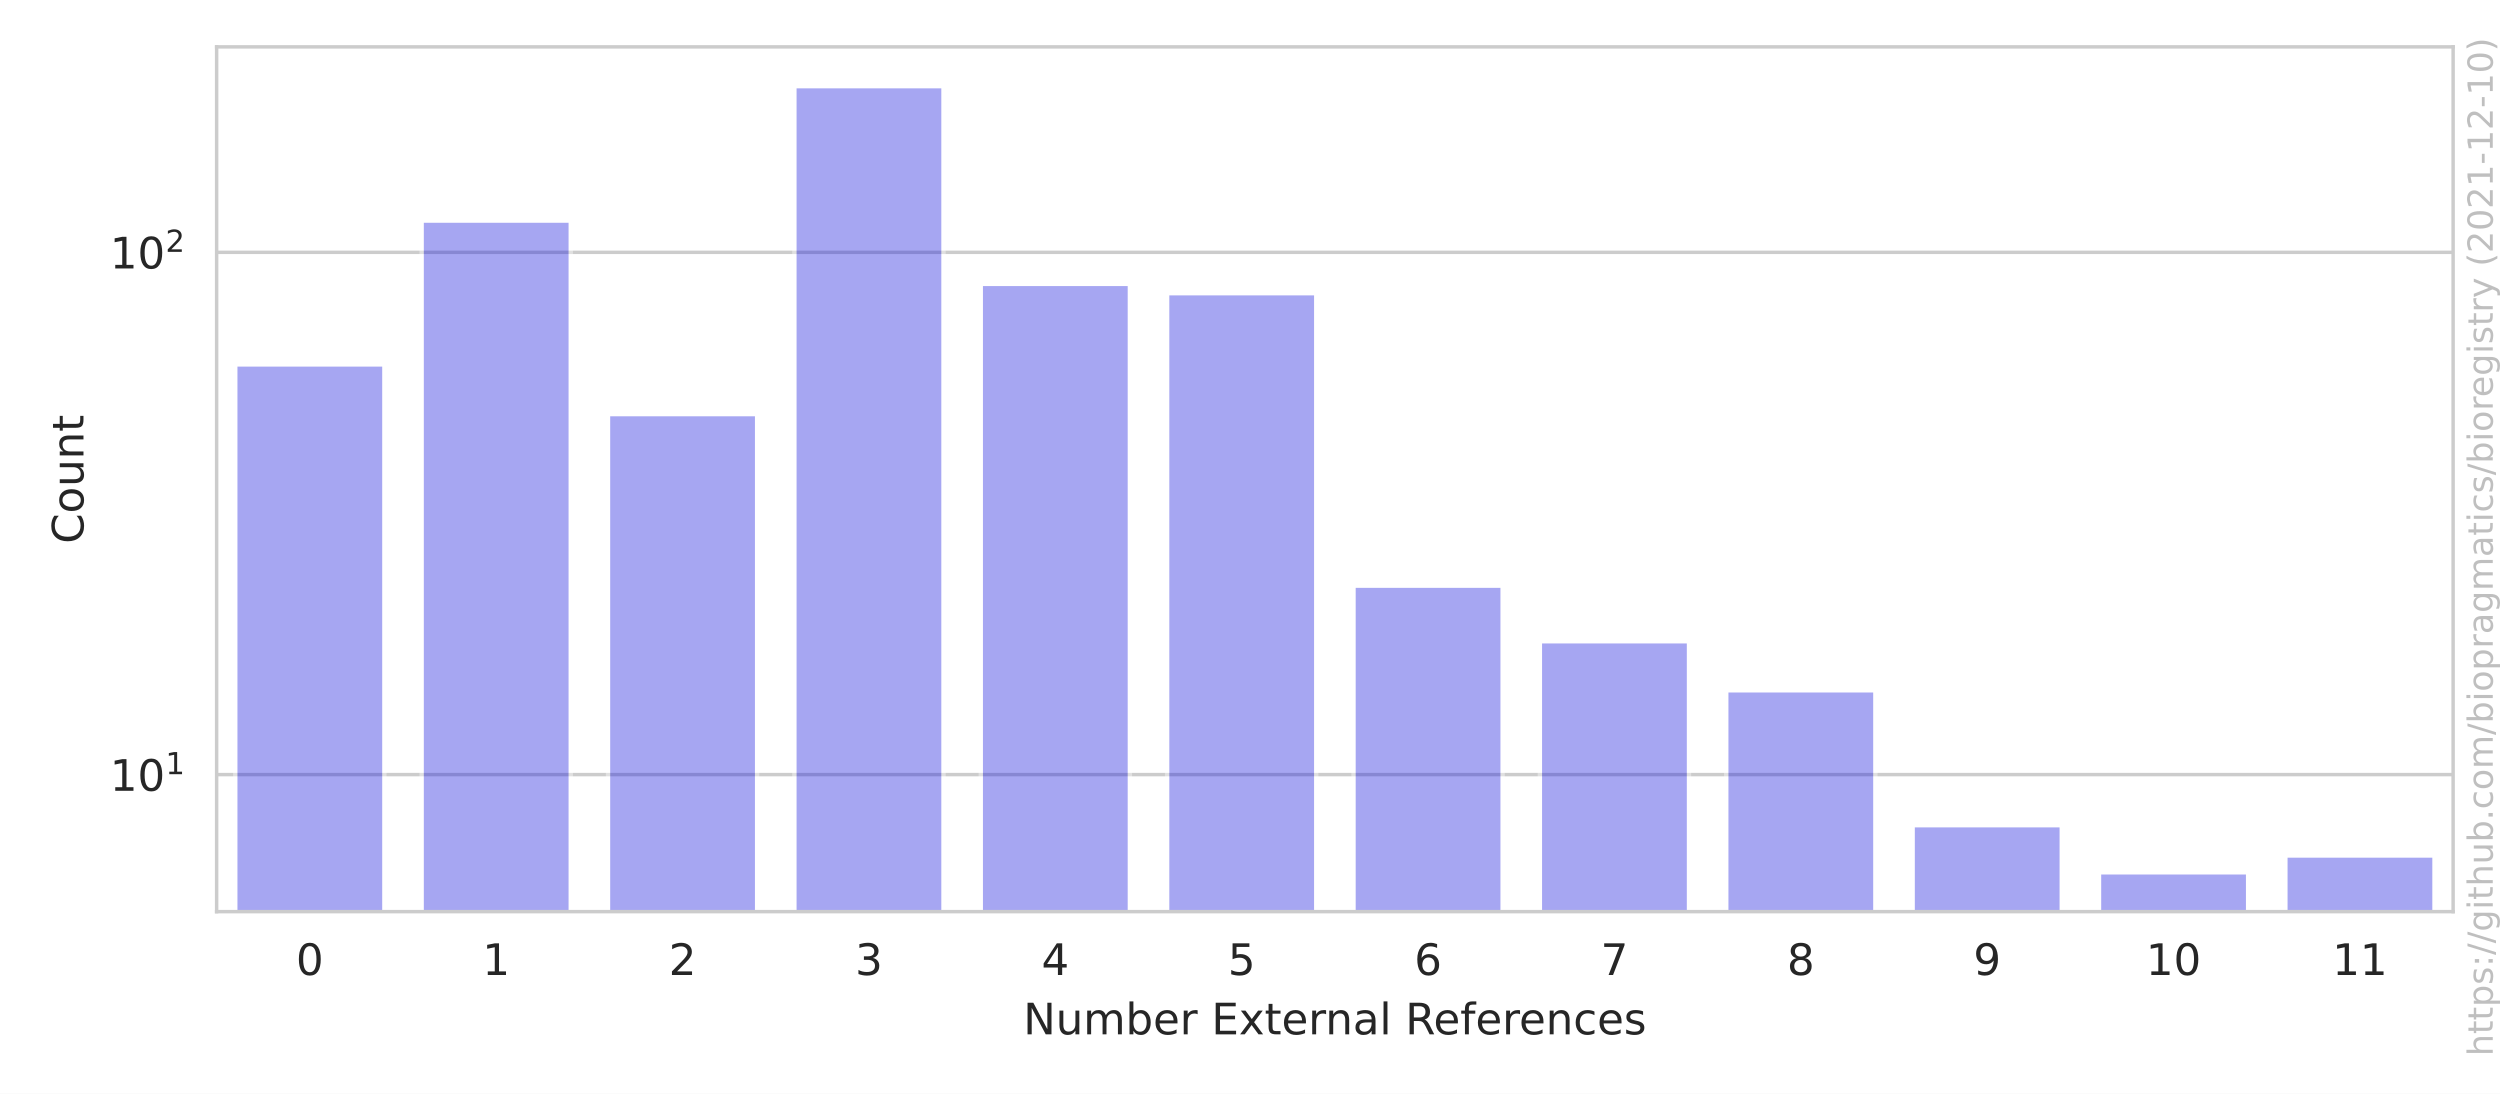
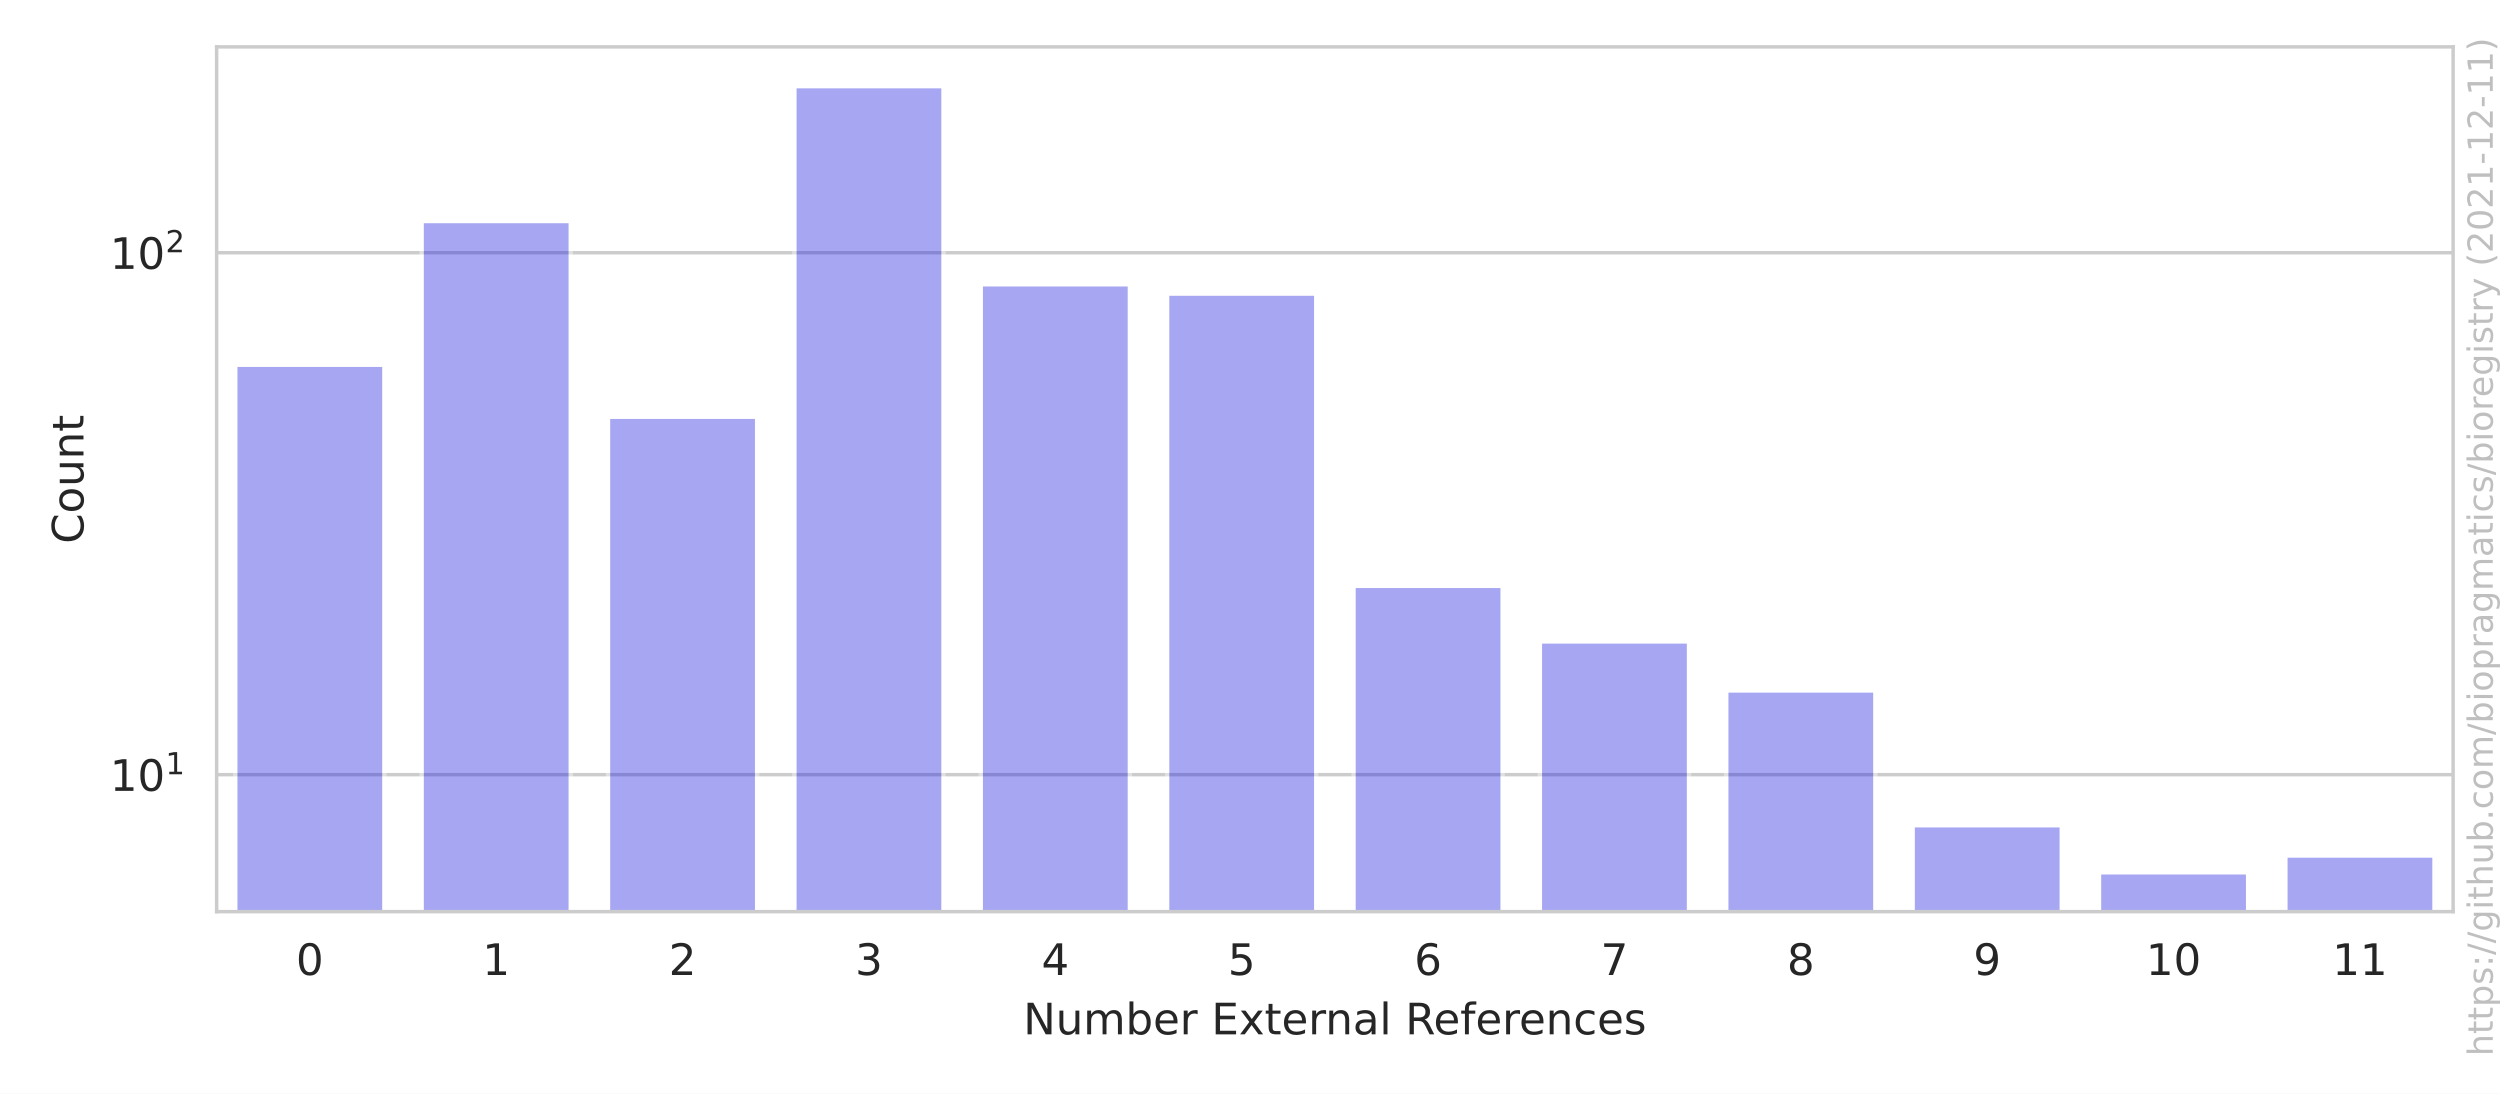
<svg xmlns="http://www.w3.org/2000/svg" xmlns:xlink="http://www.w3.org/1999/xlink" width="576pt" height="252pt" viewBox="0 0 576 252" version="1.1">
  <defs>
    <style type="text/css">*{stroke-linejoin: round; stroke-linecap: butt}</style>
  </defs>
  <g id="figure_1">
    <g id="patch_1">
      <path d="M 0 252  L 576 252  L 576 0  L 0 0  z " style="fill: #ffffff" />
    </g>
    <g id="axes_1">
      <g id="patch_2">
        <path d="M 49.913 210.04  L 565.2 210.04  L 565.2 10.8  L 49.913 10.8  z " style="fill: #ffffff" />
      </g>
      <g id="matplotlib.axis_1">
        <g id="xtick_1">
          <g id="text_1">
            <g style="fill: #262626" transform="translate(68.20174 224.6384)scale(0.1 -0.1)">
              <defs>
                <path id="DejaVuSans-30" d="M 2034 4250  Q 1547 4250 1301 3770  Q 1056 3291 1056 2328  Q 1056 1369 1301 889  Q 1547 409 2034 409  Q 2525 409 2770 889  Q 3016 1369 3016 2328  Q 3016 3291 2770 3770  Q 2525 4250 2034 4250  z M 2034 4750  Q 2819 4750 3233 4129  Q 3647 3509 3647 2328  Q 3647 1150 3233 529  Q 2819 -91 2034 -91  Q 1250 -91 836 529  Q 422 1150 422 2328  Q 422 3509 836 4129  Q 1250 4750 2034 4750  z " transform="scale(0.015625)" />
              </defs>
              <use xlink:href="#DejaVuSans-30" />
            </g>
          </g>
        </g>
        <g id="xtick_2">
          <g id="text_2">
            <g style="fill: #262626" transform="translate(111.1423 224.6384)scale(0.1 -0.1)">
              <defs>
                <path id="DejaVuSans-31" d="M 794 531  L 1825 531  L 1825 4091  L 703 3866  L 703 4441  L 1819 4666  L 2450 4666  L 2450 531  L 3481 531  L 3481 0  L 794 0  L 794 531  z " transform="scale(0.015625)" />
              </defs>
              <use xlink:href="#DejaVuSans-31" />
            </g>
          </g>
        </g>
        <g id="xtick_3">
          <g id="text_3">
            <g style="fill: #262626" transform="translate(154.083 224.6384)scale(0.1 -0.1)">
              <defs>
                <path id="DejaVuSans-32" d="M 1228 531  L 3431 531  L 3431 0  L 469 0  L 469 531  Q 828 903 1448 1529  Q 2069 2156 2228 2338  Q 2531 2678 2651 2914  Q 2772 3150 2772 3378  Q 2772 3750 2511 3984  Q 2250 4219 1831 4219  Q 1534 4219 1204 4116  Q 875 4013 500 3803  L 500 4441  Q 881 4594 1212 4672  Q 1544 4750 1819 4750  Q 2544 4750 2975 4387  Q 3406 4025 3406 3419  Q 3406 3131 3298 2873  Q 3191 2616 2906 2266  Q 2828 2175 2409 1742  Q 1991 1309 1228 531  z " transform="scale(0.015625)" />
              </defs>
              <use xlink:href="#DejaVuSans-32" />
            </g>
          </g>
        </g>
        <g id="xtick_4">
          <g id="text_4">
            <g style="fill: #262626" transform="translate(197.0236 224.6384)scale(0.1 -0.1)">
              <defs>
                <path id="DejaVuSans-33" d="M 2597 2516  Q 3050 2419 3304 2112  Q 3559 1806 3559 1356  Q 3559 666 3084 287  Q 2609 -91 1734 -91  Q 1441 -91 1130 -33  Q 819 25 488 141  L 488 750  Q 750 597 1062 519  Q 1375 441 1716 441  Q 2309 441 2620 675  Q 2931 909 2931 1356  Q 2931 1769 2642 2001  Q 2353 2234 1838 2234  L 1294 2234  L 1294 2753  L 1863 2753  Q 2328 2753 2575 2939  Q 2822 3125 2822 3475  Q 2822 3834 2567 4026  Q 2313 4219 1838 4219  Q 1578 4219 1281 4162  Q 984 4106 628 3988  L 628 4550  Q 988 4650 1302 4700  Q 1616 4750 1894 4750  Q 2613 4750 3031 4423  Q 3450 4097 3450 3541  Q 3450 3153 3228 2886  Q 3006 2619 2597 2516  z " transform="scale(0.015625)" />
              </defs>
              <use xlink:href="#DejaVuSans-33" />
            </g>
          </g>
        </g>
        <g id="xtick_5">
          <g id="text_5">
            <g style="fill: #262626" transform="translate(239.9642 224.6384)scale(0.1 -0.1)">
              <defs>
                <path id="DejaVuSans-34" d="M 2419 4116  L 825 1625  L 2419 1625  L 2419 4116  z M 2253 4666  L 3047 4666  L 3047 1625  L 3713 1625  L 3713 1100  L 3047 1100  L 3047 0  L 2419 0  L 2419 1100  L 313 1100  L 313 1709  L 2253 4666  z " transform="scale(0.015625)" />
              </defs>
              <use xlink:href="#DejaVuSans-34" />
            </g>
          </g>
        </g>
        <g id="xtick_6">
          <g id="text_6">
            <g style="fill: #262626" transform="translate(282.9048 224.6384)scale(0.1 -0.1)">
              <defs>
                <path id="DejaVuSans-35" d="M 691 4666  L 3169 4666  L 3169 4134  L 1269 4134  L 1269 2991  Q 1406 3038 1543 3061  Q 1681 3084 1819 3084  Q 2600 3084 3056 2656  Q 3513 2228 3513 1497  Q 3513 744 3044 326  Q 2575 -91 1722 -91  Q 1428 -91 1123 -41  Q 819 9 494 109  L 494 744  Q 775 591 1075 516  Q 1375 441 1709 441  Q 2250 441 2565 725  Q 2881 1009 2881 1497  Q 2881 1984 2565 2268  Q 2250 2553 1709 2553  Q 1456 2553 1204 2497  Q 953 2441 691 2322  L 691 4666  z " transform="scale(0.015625)" />
              </defs>
              <use xlink:href="#DejaVuSans-35" />
            </g>
          </g>
        </g>
        <g id="xtick_7">
          <g id="text_7">
            <g style="fill: #262626" transform="translate(325.8454 224.6384)scale(0.1 -0.1)">
              <defs>
                <path id="DejaVuSans-36" d="M 2113 2584  Q 1688 2584 1439 2293  Q 1191 2003 1191 1497  Q 1191 994 1439 701  Q 1688 409 2113 409  Q 2538 409 2786 701  Q 3034 994 3034 1497  Q 3034 2003 2786 2293  Q 2538 2584 2113 2584  z M 3366 4563  L 3366 3988  Q 3128 4100 2886 4159  Q 2644 4219 2406 4219  Q 1781 4219 1451 3797  Q 1122 3375 1075 2522  Q 1259 2794 1537 2939  Q 1816 3084 2150 3084  Q 2853 3084 3261 2657  Q 3669 2231 3669 1497  Q 3669 778 3244 343  Q 2819 -91 2113 -91  Q 1303 -91 875 529  Q 447 1150 447 2328  Q 447 3434 972 4092  Q 1497 4750 2381 4750  Q 2619 4750 2861 4703  Q 3103 4656 3366 4563  z " transform="scale(0.015625)" />
              </defs>
              <use xlink:href="#DejaVuSans-36" />
            </g>
          </g>
        </g>
        <g id="xtick_8">
          <g id="text_8">
            <g style="fill: #262626" transform="translate(368.786 224.6384)scale(0.1 -0.1)">
              <defs>
                <path id="DejaVuSans-37" d="M 525 4666  L 3525 4666  L 3525 4397  L 1831 0  L 1172 0  L 2766 4134  L 525 4134  L 525 4666  z " transform="scale(0.015625)" />
              </defs>
              <use xlink:href="#DejaVuSans-37" />
            </g>
          </g>
        </g>
        <g id="xtick_9">
          <g id="text_9">
            <g style="fill: #262626" transform="translate(411.7266 224.6384)scale(0.1 -0.1)">
              <defs>
                <path id="DejaVuSans-38" d="M 2034 2216  Q 1584 2216 1326 1975  Q 1069 1734 1069 1313  Q 1069 891 1326 650  Q 1584 409 2034 409  Q 2484 409 2743 651  Q 3003 894 3003 1313  Q 3003 1734 2745 1975  Q 2488 2216 2034 2216  z M 1403 2484  Q 997 2584 770 2862  Q 544 3141 544 3541  Q 544 4100 942 4425  Q 1341 4750 2034 4750  Q 2731 4750 3128 4425  Q 3525 4100 3525 3541  Q 3525 3141 3298 2862  Q 3072 2584 2669 2484  Q 3125 2378 3379 2068  Q 3634 1759 3634 1313  Q 3634 634 3220 271  Q 2806 -91 2034 -91  Q 1263 -91 848 271  Q 434 634 434 1313  Q 434 1759 690 2068  Q 947 2378 1403 2484  z M 1172 3481  Q 1172 3119 1398 2916  Q 1625 2713 2034 2713  Q 2441 2713 2670 2916  Q 2900 3119 2900 3481  Q 2900 3844 2670 4047  Q 2441 4250 2034 4250  Q 1625 4250 1398 4047  Q 1172 3844 1172 3481  z " transform="scale(0.015625)" />
              </defs>
              <use xlink:href="#DejaVuSans-38" />
            </g>
          </g>
        </g>
        <g id="xtick_10">
          <g id="text_10">
            <g style="fill: #262626" transform="translate(454.6672 224.6384)scale(0.1 -0.1)">
              <defs>
                <path id="DejaVuSans-39" d="M 703 97  L 703 672  Q 941 559 1184 500  Q 1428 441 1663 441  Q 2288 441 2617 861  Q 2947 1281 2994 2138  Q 2813 1869 2534 1725  Q 2256 1581 1919 1581  Q 1219 1581 811 2004  Q 403 2428 403 3163  Q 403 3881 828 4315  Q 1253 4750 1959 4750  Q 2769 4750 3195 4129  Q 3622 3509 3622 2328  Q 3622 1225 3098 567  Q 2575 -91 1691 -91  Q 1453 -91 1209 -44  Q 966 3 703 97  z M 1959 2075  Q 2384 2075 2632 2365  Q 2881 2656 2881 3163  Q 2881 3666 2632 3958  Q 2384 4250 1959 4250  Q 1534 4250 1286 3958  Q 1038 3666 1038 3163  Q 1038 2656 1286 2365  Q 1534 2075 1959 2075  z " transform="scale(0.015625)" />
              </defs>
              <use xlink:href="#DejaVuSans-39" />
            </g>
          </g>
        </g>
        <g id="xtick_11">
          <g id="text_11">
            <g style="fill: #262626" transform="translate(494.4266 224.6384)scale(0.1 -0.1)">
              <use xlink:href="#DejaVuSans-31" />
              <use xlink:href="#DejaVuSans-30" x="63.623" />
            </g>
          </g>
        </g>
        <g id="xtick_12">
          <g id="text_12">
            <g style="fill: #262626" transform="translate(537.3672 224.6384)scale(0.1 -0.1)">
              <use xlink:href="#DejaVuSans-31" />
              <use xlink:href="#DejaVuSans-31" x="63.623" />
            </g>
          </g>
        </g>
        <g id="text_13">
          <g style="fill: #262626" transform="translate(235.7657 238.3166)scale(0.1 -0.1)">
            <defs>
              <path id="DejaVuSans-4e" d="M 628 4666  L 1478 4666  L 3547 763  L 3547 4666  L 4159 4666  L 4159 0  L 3309 0  L 1241 3903  L 1241 0  L 628 0  L 628 4666  z " transform="scale(0.015625)" />
              <path id="DejaVuSans-75" d="M 544 1381  L 544 3500  L 1119 3500  L 1119 1403  Q 1119 906 1312 657  Q 1506 409 1894 409  Q 2359 409 2629 706  Q 2900 1003 2900 1516  L 2900 3500  L 3475 3500  L 3475 0  L 2900 0  L 2900 538  Q 2691 219 2414 64  Q 2138 -91 1772 -91  Q 1169 -91 856 284  Q 544 659 544 1381  z M 1991 3584  L 1991 3584  z " transform="scale(0.015625)" />
              <path id="DejaVuSans-6d" d="M 3328 2828  Q 3544 3216 3844 3400  Q 4144 3584 4550 3584  Q 5097 3584 5394 3201  Q 5691 2819 5691 2113  L 5691 0  L 5113 0  L 5113 2094  Q 5113 2597 4934 2840  Q 4756 3084 4391 3084  Q 3944 3084 3684 2787  Q 3425 2491 3425 1978  L 3425 0  L 2847 0  L 2847 2094  Q 2847 2600 2669 2842  Q 2491 3084 2119 3084  Q 1678 3084 1418 2786  Q 1159 2488 1159 1978  L 1159 0  L 581 0  L 581 3500  L 1159 3500  L 1159 2956  Q 1356 3278 1631 3431  Q 1906 3584 2284 3584  Q 2666 3584 2933 3390  Q 3200 3197 3328 2828  z " transform="scale(0.015625)" />
              <path id="DejaVuSans-62" d="M 3116 1747  Q 3116 2381 2855 2742  Q 2594 3103 2138 3103  Q 1681 3103 1420 2742  Q 1159 2381 1159 1747  Q 1159 1113 1420 752  Q 1681 391 2138 391  Q 2594 391 2855 752  Q 3116 1113 3116 1747  z M 1159 2969  Q 1341 3281 1617 3432  Q 1894 3584 2278 3584  Q 2916 3584 3314 3078  Q 3713 2572 3713 1747  Q 3713 922 3314 415  Q 2916 -91 2278 -91  Q 1894 -91 1617 61  Q 1341 213 1159 525  L 1159 0  L 581 0  L 581 4863  L 1159 4863  L 1159 2969  z " transform="scale(0.015625)" />
              <path id="DejaVuSans-65" d="M 3597 1894  L 3597 1613  L 953 1613  Q 991 1019 1311 708  Q 1631 397 2203 397  Q 2534 397 2845 478  Q 3156 559 3463 722  L 3463 178  Q 3153 47 2828 -22  Q 2503 -91 2169 -91  Q 1331 -91 842 396  Q 353 884 353 1716  Q 353 2575 817 3079  Q 1281 3584 2069 3584  Q 2775 3584 3186 3129  Q 3597 2675 3597 1894  z M 3022 2063  Q 3016 2534 2758 2815  Q 2500 3097 2075 3097  Q 1594 3097 1305 2825  Q 1016 2553 972 2059  L 3022 2063  z " transform="scale(0.015625)" />
              <path id="DejaVuSans-72" d="M 2631 2963  Q 2534 3019 2420 3045  Q 2306 3072 2169 3072  Q 1681 3072 1420 2755  Q 1159 2438 1159 1844  L 1159 0  L 581 0  L 581 3500  L 1159 3500  L 1159 2956  Q 1341 3275 1631 3429  Q 1922 3584 2338 3584  Q 2397 3584 2469 3576  Q 2541 3569 2628 3553  L 2631 2963  z " transform="scale(0.015625)" />
              <path id="DejaVuSans-20" transform="scale(0.015625)" />
              <path id="DejaVuSans-45" d="M 628 4666  L 3578 4666  L 3578 4134  L 1259 4134  L 1259 2753  L 3481 2753  L 3481 2222  L 1259 2222  L 1259 531  L 3634 531  L 3634 0  L 628 0  L 628 4666  z " transform="scale(0.015625)" />
              <path id="DejaVuSans-78" d="M 3513 3500  L 2247 1797  L 3578 0  L 2900 0  L 1881 1375  L 863 0  L 184 0  L 1544 1831  L 300 3500  L 978 3500  L 1906 2253  L 2834 3500  L 3513 3500  z " transform="scale(0.015625)" />
              <path id="DejaVuSans-74" d="M 1172 4494  L 1172 3500  L 2356 3500  L 2356 3053  L 1172 3053  L 1172 1153  Q 1172 725 1289 603  Q 1406 481 1766 481  L 2356 481  L 2356 0  L 1766 0  Q 1100 0 847 248  Q 594 497 594 1153  L 594 3053  L 172 3053  L 172 3500  L 594 3500  L 594 4494  L 1172 4494  z " transform="scale(0.015625)" />
              <path id="DejaVuSans-6e" d="M 3513 2113  L 3513 0  L 2938 0  L 2938 2094  Q 2938 2591 2744 2837  Q 2550 3084 2163 3084  Q 1697 3084 1428 2787  Q 1159 2491 1159 1978  L 1159 0  L 581 0  L 581 3500  L 1159 3500  L 1159 2956  Q 1366 3272 1645 3428  Q 1925 3584 2291 3584  Q 2894 3584 3203 3211  Q 3513 2838 3513 2113  z " transform="scale(0.015625)" />
              <path id="DejaVuSans-61" d="M 2194 1759  Q 1497 1759 1228 1600  Q 959 1441 959 1056  Q 959 750 1161 570  Q 1363 391 1709 391  Q 2188 391 2477 730  Q 2766 1069 2766 1631  L 2766 1759  L 2194 1759  z M 3341 1997  L 3341 0  L 2766 0  L 2766 531  Q 2569 213 2275 61  Q 1981 -91 1556 -91  Q 1019 -91 701 211  Q 384 513 384 1019  Q 384 1609 779 1909  Q 1175 2209 1959 2209  L 2766 2209  L 2766 2266  Q 2766 2663 2505 2880  Q 2244 3097 1772 3097  Q 1472 3097 1187 3025  Q 903 2953 641 2809  L 641 3341  Q 956 3463 1253 3523  Q 1550 3584 1831 3584  Q 2591 3584 2966 3190  Q 3341 2797 3341 1997  z " transform="scale(0.015625)" />
              <path id="DejaVuSans-6c" d="M 603 4863  L 1178 4863  L 1178 0  L 603 0  L 603 4863  z " transform="scale(0.015625)" />
              <path id="DejaVuSans-52" d="M 2841 2188  Q 3044 2119 3236 1894  Q 3428 1669 3622 1275  L 4263 0  L 3584 0  L 2988 1197  Q 2756 1666 2539 1819  Q 2322 1972 1947 1972  L 1259 1972  L 1259 0  L 628 0  L 628 4666  L 2053 4666  Q 2853 4666 3247 4331  Q 3641 3997 3641 3322  Q 3641 2881 3436 2590  Q 3231 2300 2841 2188  z M 1259 4147  L 1259 2491  L 2053 2491  Q 2509 2491 2742 2702  Q 2975 2913 2975 3322  Q 2975 3731 2742 3939  Q 2509 4147 2053 4147  L 1259 4147  z " transform="scale(0.015625)" />
              <path id="DejaVuSans-66" d="M 2375 4863  L 2375 4384  L 1825 4384  Q 1516 4384 1395 4259  Q 1275 4134 1275 3809  L 1275 3500  L 2222 3500  L 2222 3053  L 1275 3053  L 1275 0  L 697 0  L 697 3053  L 147 3053  L 147 3500  L 697 3500  L 697 3744  Q 697 4328 969 4595  Q 1241 4863 1831 4863  L 2375 4863  z " transform="scale(0.015625)" />
              <path id="DejaVuSans-63" d="M 3122 3366  L 3122 2828  Q 2878 2963 2633 3030  Q 2388 3097 2138 3097  Q 1578 3097 1268 2742  Q 959 2388 959 1747  Q 959 1106 1268 751  Q 1578 397 2138 397  Q 2388 397 2633 464  Q 2878 531 3122 666  L 3122 134  Q 2881 22 2623 -34  Q 2366 -91 2075 -91  Q 1284 -91 818 406  Q 353 903 353 1747  Q 353 2603 823 3093  Q 1294 3584 2113 3584  Q 2378 3584 2631 3529  Q 2884 3475 3122 3366  z " transform="scale(0.015625)" />
              <path id="DejaVuSans-73" d="M 2834 3397  L 2834 2853  Q 2591 2978 2328 3040  Q 2066 3103 1784 3103  Q 1356 3103 1142 2972  Q 928 2841 928 2578  Q 928 2378 1081 2264  Q 1234 2150 1697 2047  L 1894 2003  Q 2506 1872 2764 1633  Q 3022 1394 3022 966  Q 3022 478 2636 193  Q 2250 -91 1575 -91  Q 1294 -91 989 -36  Q 684 19 347 128  L 347 722  Q 666 556 975 473  Q 1284 391 1588 391  Q 1994 391 2212 530  Q 2431 669 2431 922  Q 2431 1156 2273 1281  Q 2116 1406 1581 1522  L 1381 1569  Q 847 1681 609 1914  Q 372 2147 372 2553  Q 372 3047 722 3315  Q 1072 3584 1716 3584  Q 2034 3584 2315 3537  Q 2597 3491 2834 3397  z " transform="scale(0.015625)" />
            </defs>
            <use xlink:href="#DejaVuSans-4e" />
            <use xlink:href="#DejaVuSans-75" x="74.805" />
            <use xlink:href="#DejaVuSans-6d" x="138.184" />
            <use xlink:href="#DejaVuSans-62" x="235.596" />
            <use xlink:href="#DejaVuSans-65" x="299.072" />
            <use xlink:href="#DejaVuSans-72" x="360.596" />
            <use xlink:href="#DejaVuSans-20" x="401.709" />
            <use xlink:href="#DejaVuSans-45" x="433.496" />
            <use xlink:href="#DejaVuSans-78" x="496.68" />
            <use xlink:href="#DejaVuSans-74" x="555.859" />
            <use xlink:href="#DejaVuSans-65" x="595.068" />
            <use xlink:href="#DejaVuSans-72" x="656.592" />
            <use xlink:href="#DejaVuSans-6e" x="695.955" />
            <use xlink:href="#DejaVuSans-61" x="759.334" />
            <use xlink:href="#DejaVuSans-6c" x="820.613" />
            <use xlink:href="#DejaVuSans-20" x="848.396" />
            <use xlink:href="#DejaVuSans-52" x="880.184" />
            <use xlink:href="#DejaVuSans-65" x="945.166" />
            <use xlink:href="#DejaVuSans-66" x="1006.689" />
            <use xlink:href="#DejaVuSans-65" x="1041.895" />
            <use xlink:href="#DejaVuSans-72" x="1103.418" />
            <use xlink:href="#DejaVuSans-65" x="1142.281" />
            <use xlink:href="#DejaVuSans-6e" x="1203.805" />
            <use xlink:href="#DejaVuSans-63" x="1267.184" />
            <use xlink:href="#DejaVuSans-65" x="1322.164" />
            <use xlink:href="#DejaVuSans-73" x="1383.688" />
          </g>
        </g>
      </g>
      <g id="matplotlib.axis_2">
        <g id="ytick_1">
          <g id="line2d_1">
-             <path d="M 49.913 178.47  L 565.2 178.47  " clip-path="url(#p1737fb0132)" style="fill: none; stroke: #cccccc; stroke-width: 0.8; stroke-linecap: round" />
+             <path d="M 49.913 178.486  L 565.2 178.486  " clip-path="url(#p1737fb0132)" style="fill: none; stroke: #cccccc; stroke-width: 0.8; stroke-linecap: round" />
          </g>
          <g id="text_14">
-             <g style="fill: #262626" transform="translate(25.31268 182.2692)scale(0.1 -0.1)">
+             <g style="fill: #262626" transform="translate(25.31268 182.2847)scale(0.1 -0.1)">
              <use xlink:href="#DejaVuSans-31" transform="translate(0 0.684375)" />
              <use xlink:href="#DejaVuSans-30" transform="translate(63.62305 0.684375)" />
              <use xlink:href="#DejaVuSans-31" transform="translate(128.2031 38.96563)scale(0.7)" />
            </g>
          </g>
        </g>
        <g id="ytick_2">
          <g id="line2d_2">
-             <path d="M 49.913 58.132  L 565.2 58.132  " clip-path="url(#p1737fb0132)" style="fill: none; stroke: #cccccc; stroke-width: 0.8; stroke-linecap: round" />
+             <path d="M 49.913 58.23  L 565.2 58.23  " clip-path="url(#p1737fb0132)" style="fill: none; stroke: #cccccc; stroke-width: 0.8; stroke-linecap: round" />
          </g>
          <g id="text_15">
-             <g style="fill: #262626" transform="translate(25.31268 61.9308)scale(0.1 -0.1)">
+             <g style="fill: #262626" transform="translate(25.31268 62.0297)scale(0.1 -0.1)">
              <use xlink:href="#DejaVuSans-31" transform="translate(0 0.765625)" />
              <use xlink:href="#DejaVuSans-30" transform="translate(63.62305 0.765625)" />
              <use xlink:href="#DejaVuSans-32" transform="translate(128.2031 39.04688)scale(0.7)" />
            </g>
          </g>
        </g>
        <g id="ytick_3" />
        <g id="ytick_4" />
        <g id="ytick_5" />
        <g id="ytick_6" />
        <g id="ytick_7" />
        <g id="ytick_8" />
        <g id="ytick_9" />
        <g id="ytick_10" />
        <g id="ytick_11" />
        <g id="ytick_12" />
        <g id="ytick_13" />
        <g id="ytick_14" />
        <g id="ytick_15" />
        <g id="text_16">
          <g style="fill: #262626" transform="translate(19.233 125.2684)rotate(-90)scale(0.1 -0.1)">
            <defs>
              <path id="DejaVuSans-43" d="M 4122 4306  L 4122 3641  Q 3803 3938 3442 4084  Q 3081 4231 2675 4231  Q 1875 4231 1450 3742  Q 1025 3253 1025 2328  Q 1025 1406 1450 917  Q 1875 428 2675 428  Q 3081 428 3442 575  Q 3803 722 4122 1019  L 4122 359  Q 3791 134 3420 21  Q 3050 -91 2638 -91  Q 1578 -91 968 557  Q 359 1206 359 2328  Q 359 3453 968 4101  Q 1578 4750 2638 4750  Q 3056 4750 3426 4639  Q 3797 4528 4122 4306  z " transform="scale(0.015625)" />
              <path id="DejaVuSans-6f" d="M 1959 3097  Q 1497 3097 1228 2736  Q 959 2375 959 1747  Q 959 1119 1226 758  Q 1494 397 1959 397  Q 2419 397 2687 759  Q 2956 1122 2956 1747  Q 2956 2369 2687 2733  Q 2419 3097 1959 3097  z M 1959 3584  Q 2709 3584 3137 3096  Q 3566 2609 3566 1747  Q 3566 888 3137 398  Q 2709 -91 1959 -91  Q 1206 -91 779 398  Q 353 888 353 1747  Q 353 2609 779 3096  Q 1206 3584 1959 3584  z " transform="scale(0.015625)" />
            </defs>
            <use xlink:href="#DejaVuSans-43" />
            <use xlink:href="#DejaVuSans-6f" x="69.824" />
            <use xlink:href="#DejaVuSans-75" x="131.006" />
            <use xlink:href="#DejaVuSans-6e" x="194.385" />
            <use xlink:href="#DejaVuSans-74" x="257.764" />
          </g>
        </g>
      </g>
      <g id="patch_3">
-         <path d="M 54.207 120637.163  L 88.559 120637.163  L 88.559 83.965  L 54.207 83.965  z " clip-path="url(#p1737fb0132)" style="fill: #2020df; opacity: 0.4; stroke: #ffffff; stroke-linejoin: miter" />
+         <path d="M 54.207 120553.787  L 88.559 120553.787  L 88.559 84.046  L 54.207 84.046  z " clip-path="url(#p1737fb0132)" style="fill: #2020df; opacity: 0.4; stroke: #ffffff; stroke-linejoin: miter" />
      </g>
      <g id="patch_4">
-         <path d="M 97.147 120637.163  L 131.5 120637.163  L 131.5 50.827  L 97.147 50.827  z " clip-path="url(#p1737fb0132)" style="fill: #2020df; opacity: 0.4; stroke: #ffffff; stroke-linejoin: miter" />
+         <path d="M 97.147 120553.787  L 131.5 120553.787  L 131.5 50.931  L 97.147 50.931  z " clip-path="url(#p1737fb0132)" style="fill: #2020df; opacity: 0.4; stroke: #ffffff; stroke-linejoin: miter" />
      </g>
      <g id="patch_5">
-         <path d="M 140.088 120637.163  L 174.44 120637.163  L 174.44 95.413  L 140.088 95.413  z " clip-path="url(#p1737fb0132)" style="fill: #2020df; opacity: 0.4; stroke: #ffffff; stroke-linejoin: miter" />
+         <path d="M 140.088 120553.787  L 174.44 120553.787  L 174.44 96.022  L 140.088 96.022  z " clip-path="url(#p1737fb0132)" style="fill: #2020df; opacity: 0.4; stroke: #ffffff; stroke-linejoin: miter" />
      </g>
      <g id="patch_6">
-         <path d="M 183.029 120637.163  L 217.381 120637.163  L 217.381 19.856  L 183.029 19.856  z " clip-path="url(#p1737fb0132)" style="fill: #2020df; opacity: 0.4; stroke: #ffffff; stroke-linejoin: miter" />
+         <path d="M 183.029 120553.787  L 217.381 120553.787  L 217.381 19.856  L 183.029 19.856  z " clip-path="url(#p1737fb0132)" style="fill: #2020df; opacity: 0.4; stroke: #ffffff; stroke-linejoin: miter" />
      </g>
      <g id="patch_7">
-         <path d="M 225.969 120637.163  L 260.322 120637.163  L 260.322 65.41  L 225.969 65.41  z " clip-path="url(#p1737fb0132)" style="fill: #2020df; opacity: 0.4; stroke: #ffffff; stroke-linejoin: miter" />
+         <path d="M 225.969 120553.787  L 260.322 120553.787  L 260.322 65.504  L 225.969 65.504  z " clip-path="url(#p1737fb0132)" style="fill: #2020df; opacity: 0.4; stroke: #ffffff; stroke-linejoin: miter" />
      </g>
      <g id="patch_8">
-         <path d="M 268.91 120637.163  L 303.262 120637.163  L 303.262 67.556  L 268.91 67.556  z " clip-path="url(#p1737fb0132)" style="fill: #2020df; opacity: 0.4; stroke: #ffffff; stroke-linejoin: miter" />
+         <path d="M 268.91 120553.787  L 303.262 120553.787  L 303.262 67.648  L 268.91 67.648  z " clip-path="url(#p1737fb0132)" style="fill: #2020df; opacity: 0.4; stroke: #ffffff; stroke-linejoin: miter" />
      </g>
      <g id="patch_9">
-         <path d="M 311.85 120637.163  L 346.203 120637.163  L 346.203 134.94  L 311.85 134.94  z " clip-path="url(#p1737fb0132)" style="fill: #2020df; opacity: 0.4; stroke: #ffffff; stroke-linejoin: miter" />
+         <path d="M 311.85 120553.787  L 346.203 120553.787  L 346.203 134.986  L 311.85 134.986  z " clip-path="url(#p1737fb0132)" style="fill: #2020df; opacity: 0.4; stroke: #ffffff; stroke-linejoin: miter" />
      </g>
      <g id="patch_10">
-         <path d="M 354.791 120637.163  L 389.144 120637.163  L 389.144 147.751  L 354.791 147.751  z " clip-path="url(#p1737fb0132)" style="fill: #2020df; opacity: 0.4; stroke: #ffffff; stroke-linejoin: miter" />
+         <path d="M 354.791 120553.787  L 389.144 120553.787  L 389.144 147.788  L 354.791 147.788  z " clip-path="url(#p1737fb0132)" style="fill: #2020df; opacity: 0.4; stroke: #ffffff; stroke-linejoin: miter" />
      </g>
      <g id="patch_11">
-         <path d="M 397.732 120637.163  L 432.084 120637.163  L 432.084 159.051  L 397.732 159.051  z " clip-path="url(#p1737fb0132)" style="fill: #2020df; opacity: 0.4; stroke: #ffffff; stroke-linejoin: miter" />
+         <path d="M 397.732 120553.787  L 432.084 120553.787  L 432.084 159.08  L 397.732 159.08  z " clip-path="url(#p1737fb0132)" style="fill: #2020df; opacity: 0.4; stroke: #ffffff; stroke-linejoin: miter" />
      </g>
      <g id="patch_12">
-         <path d="M 440.672 120637.163  L 475.025 120637.163  L 475.025 190.132  L 440.672 190.132  z " clip-path="url(#p1737fb0132)" style="fill: #2020df; opacity: 0.4; stroke: #ffffff; stroke-linejoin: miter" />
+         <path d="M 440.672 120553.787  L 475.025 120553.787  L 475.025 190.139  L 440.672 190.139  z " clip-path="url(#p1737fb0132)" style="fill: #2020df; opacity: 0.4; stroke: #ffffff; stroke-linejoin: miter" />
      </g>
      <g id="patch_13">
-         <path d="M 483.613 120637.163  L 517.965 120637.163  L 517.965 200.984  L 483.613 200.984  z " clip-path="url(#p1737fb0132)" style="fill: #2020df; opacity: 0.4; stroke: #ffffff; stroke-linejoin: miter" />
+         <path d="M 483.613 120553.787  L 517.965 120553.787  L 517.965 200.984  L 483.613 200.984  z " clip-path="url(#p1737fb0132)" style="fill: #2020df; opacity: 0.4; stroke: #ffffff; stroke-linejoin: miter" />
      </g>
      <g id="patch_14">
-         <path d="M 526.553 120637.163  L 560.906 120637.163  L 560.906 197.111  L 526.553 197.111  z " clip-path="url(#p1737fb0132)" style="fill: #2020df; opacity: 0.4; stroke: #ffffff; stroke-linejoin: miter" />
+         <path d="M 526.553 120553.787  L 560.906 120553.787  L 560.906 197.113  L 526.553 197.113  z " clip-path="url(#p1737fb0132)" style="fill: #2020df; opacity: 0.4; stroke: #ffffff; stroke-linejoin: miter" />
      </g>
      <g id="patch_15">
        <path d="M 49.913 210.04  L 49.913 10.8  " style="fill: none; stroke: #cccccc; stroke-width: 0.8; stroke-linejoin: miter; stroke-linecap: square" />
      </g>
      <g id="patch_16">
        <path d="M 565.2 210.04  L 565.2 10.8  " style="fill: none; stroke: #cccccc; stroke-width: 0.8; stroke-linejoin: miter; stroke-linecap: square" />
      </g>
      <g id="patch_17">
        <path d="M 49.913 210.04  L 565.2 210.04  " style="fill: none; stroke: #cccccc; stroke-width: 0.8; stroke-linejoin: miter; stroke-linecap: square" />
      </g>
      <g id="patch_18">
        <path d="M 49.913 10.8  L 565.2 10.8  " style="fill: none; stroke: #cccccc; stroke-width: 0.8; stroke-linejoin: miter; stroke-linecap: square" />
      </g>
    </g>
    <g id="text_17">
      <g style="fill: #808080; opacity: 0.5" transform="translate(574.3362 243.3237)rotate(-90)scale(0.08 -0.08)">
        <defs>
          <path id="DejaVuSans-68" d="M 3513 2113  L 3513 0  L 2938 0  L 2938 2094  Q 2938 2591 2744 2837  Q 2550 3084 2163 3084  Q 1697 3084 1428 2787  Q 1159 2491 1159 1978  L 1159 0  L 581 0  L 581 4863  L 1159 4863  L 1159 2956  Q 1366 3272 1645 3428  Q 1925 3584 2291 3584  Q 2894 3584 3203 3211  Q 3513 2838 3513 2113  z " transform="scale(0.015625)" />
          <path id="DejaVuSans-70" d="M 1159 525  L 1159 -1331  L 581 -1331  L 581 3500  L 1159 3500  L 1159 2969  Q 1341 3281 1617 3432  Q 1894 3584 2278 3584  Q 2916 3584 3314 3078  Q 3713 2572 3713 1747  Q 3713 922 3314 415  Q 2916 -91 2278 -91  Q 1894 -91 1617 61  Q 1341 213 1159 525  z M 3116 1747  Q 3116 2381 2855 2742  Q 2594 3103 2138 3103  Q 1681 3103 1420 2742  Q 1159 2381 1159 1747  Q 1159 1113 1420 752  Q 1681 391 2138 391  Q 2594 391 2855 752  Q 3116 1113 3116 1747  z " transform="scale(0.015625)" />
          <path id="DejaVuSans-3a" d="M 750 794  L 1409 794  L 1409 0  L 750 0  L 750 794  z M 750 3309  L 1409 3309  L 1409 2516  L 750 2516  L 750 3309  z " transform="scale(0.015625)" />
          <path id="DejaVuSans-2f" d="M 1625 4666  L 2156 4666  L 531 -594  L 0 -594  L 1625 4666  z " transform="scale(0.015625)" />
          <path id="DejaVuSans-67" d="M 2906 1791  Q 2906 2416 2648 2759  Q 2391 3103 1925 3103  Q 1463 3103 1205 2759  Q 947 2416 947 1791  Q 947 1169 1205 825  Q 1463 481 1925 481  Q 2391 481 2648 825  Q 2906 1169 2906 1791  z M 3481 434  Q 3481 -459 3084 -895  Q 2688 -1331 1869 -1331  Q 1566 -1331 1297 -1286  Q 1028 -1241 775 -1147  L 775 -588  Q 1028 -725 1275 -790  Q 1522 -856 1778 -856  Q 2344 -856 2625 -561  Q 2906 -266 2906 331  L 2906 616  Q 2728 306 2450 153  Q 2172 0 1784 0  Q 1141 0 747 490  Q 353 981 353 1791  Q 353 2603 747 3093  Q 1141 3584 1784 3584  Q 2172 3584 2450 3431  Q 2728 3278 2906 2969  L 2906 3500  L 3481 3500  L 3481 434  z " transform="scale(0.015625)" />
          <path id="DejaVuSans-69" d="M 603 3500  L 1178 3500  L 1178 0  L 603 0  L 603 3500  z M 603 4863  L 1178 4863  L 1178 4134  L 603 4134  L 603 4863  z " transform="scale(0.015625)" />
          <path id="DejaVuSans-2e" d="M 684 794  L 1344 794  L 1344 0  L 684 0  L 684 794  z " transform="scale(0.015625)" />
          <path id="DejaVuSans-79" d="M 2059 -325  Q 1816 -950 1584 -1140  Q 1353 -1331 966 -1331  L 506 -1331  L 506 -850  L 844 -850  Q 1081 -850 1212 -737  Q 1344 -625 1503 -206  L 1606 56  L 191 3500  L 800 3500  L 1894 763  L 2988 3500  L 3597 3500  L 2059 -325  z " transform="scale(0.015625)" />
          <path id="DejaVuSans-28" d="M 1984 4856  Q 1566 4138 1362 3434  Q 1159 2731 1159 2009  Q 1159 1288 1364 580  Q 1569 -128 1984 -844  L 1484 -844  Q 1016 -109 783 600  Q 550 1309 550 2009  Q 550 2706 781 3412  Q 1013 4119 1484 4856  L 1984 4856  z " transform="scale(0.015625)" />
          <path id="DejaVuSans-2d" d="M 313 2009  L 1997 2009  L 1997 1497  L 313 1497  L 313 2009  z " transform="scale(0.015625)" />
          <path id="DejaVuSans-29" d="M 513 4856  L 1013 4856  Q 1481 4119 1714 3412  Q 1947 2706 1947 2009  Q 1947 1309 1714 600  Q 1481 -109 1013 -844  L 513 -844  Q 928 -128 1133 580  Q 1338 1288 1338 2009  Q 1338 2731 1133 3434  Q 928 4138 513 4856  z " transform="scale(0.015625)" />
        </defs>
        <use xlink:href="#DejaVuSans-68" />
        <use xlink:href="#DejaVuSans-74" x="63.379" />
        <use xlink:href="#DejaVuSans-74" x="102.588" />
        <use xlink:href="#DejaVuSans-70" x="141.797" />
        <use xlink:href="#DejaVuSans-73" x="205.273" />
        <use xlink:href="#DejaVuSans-3a" x="257.373" />
        <use xlink:href="#DejaVuSans-2f" x="291.064" />
        <use xlink:href="#DejaVuSans-2f" x="324.756" />
        <use xlink:href="#DejaVuSans-67" x="358.447" />
        <use xlink:href="#DejaVuSans-69" x="421.924" />
        <use xlink:href="#DejaVuSans-74" x="449.707" />
        <use xlink:href="#DejaVuSans-68" x="488.916" />
        <use xlink:href="#DejaVuSans-75" x="552.295" />
        <use xlink:href="#DejaVuSans-62" x="615.674" />
        <use xlink:href="#DejaVuSans-2e" x="679.15" />
        <use xlink:href="#DejaVuSans-63" x="710.938" />
        <use xlink:href="#DejaVuSans-6f" x="765.918" />
        <use xlink:href="#DejaVuSans-6d" x="827.1" />
        <use xlink:href="#DejaVuSans-2f" x="924.512" />
        <use xlink:href="#DejaVuSans-62" x="958.203" />
        <use xlink:href="#DejaVuSans-69" x="1021.68" />
        <use xlink:href="#DejaVuSans-6f" x="1049.463" />
        <use xlink:href="#DejaVuSans-70" x="1110.645" />
        <use xlink:href="#DejaVuSans-72" x="1174.121" />
        <use xlink:href="#DejaVuSans-61" x="1215.234" />
        <use xlink:href="#DejaVuSans-67" x="1276.514" />
        <use xlink:href="#DejaVuSans-6d" x="1339.99" />
        <use xlink:href="#DejaVuSans-61" x="1437.402" />
        <use xlink:href="#DejaVuSans-74" x="1498.682" />
        <use xlink:href="#DejaVuSans-69" x="1537.891" />
        <use xlink:href="#DejaVuSans-63" x="1565.674" />
        <use xlink:href="#DejaVuSans-73" x="1620.654" />
        <use xlink:href="#DejaVuSans-2f" x="1672.754" />
        <use xlink:href="#DejaVuSans-62" x="1706.445" />
        <use xlink:href="#DejaVuSans-69" x="1769.922" />
        <use xlink:href="#DejaVuSans-6f" x="1797.705" />
        <use xlink:href="#DejaVuSans-72" x="1858.887" />
        <use xlink:href="#DejaVuSans-65" x="1897.75" />
        <use xlink:href="#DejaVuSans-67" x="1959.273" />
        <use xlink:href="#DejaVuSans-69" x="2022.75" />
        <use xlink:href="#DejaVuSans-73" x="2050.533" />
        <use xlink:href="#DejaVuSans-74" x="2102.633" />
        <use xlink:href="#DejaVuSans-72" x="2141.842" />
        <use xlink:href="#DejaVuSans-79" x="2182.955" />
        <use xlink:href="#DejaVuSans-20" x="2242.135" />
        <use xlink:href="#DejaVuSans-28" x="2273.922" />
        <use xlink:href="#DejaVuSans-32" x="2312.936" />
        <use xlink:href="#DejaVuSans-30" x="2376.559" />
        <use xlink:href="#DejaVuSans-32" x="2440.182" />
        <use xlink:href="#DejaVuSans-31" x="2503.805" />
        <use xlink:href="#DejaVuSans-2d" x="2567.428" />
        <use xlink:href="#DejaVuSans-31" x="2603.512" />
        <use xlink:href="#DejaVuSans-32" x="2667.135" />
        <use xlink:href="#DejaVuSans-2d" x="2730.758" />
        <use xlink:href="#DejaVuSans-31" x="2766.842" />
-         <use xlink:href="#DejaVuSans-30" x="2830.465" />
+         <use xlink:href="#DejaVuSans-31" x="2830.465" />
        <use xlink:href="#DejaVuSans-29" x="2894.088" />
      </g>
    </g>
  </g>
  <defs>
    <clipPath id="p1737fb0132">
      <rect x="49.913" y="10.8" width="515.287" height="199.24" />
    </clipPath>
  </defs>
</svg>
